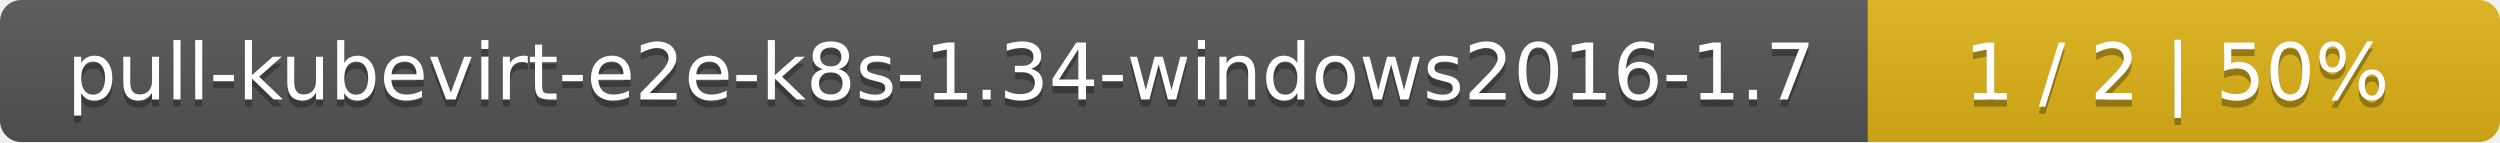
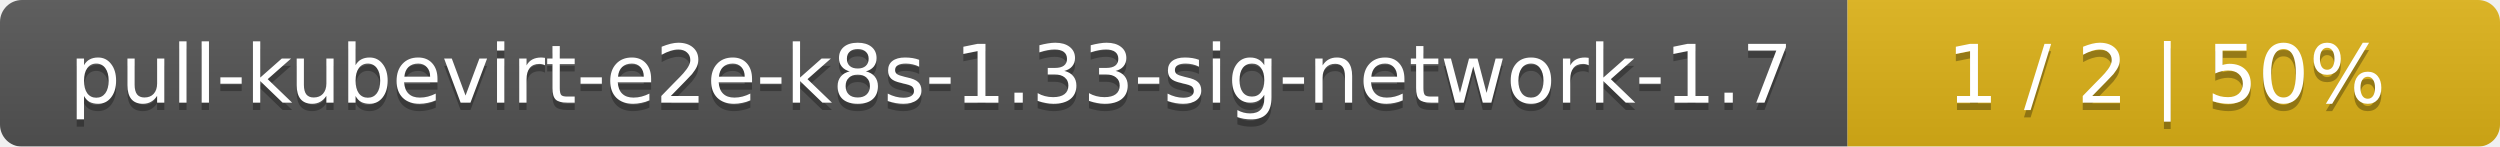
- <svg xmlns="http://www.w3.org/2000/svg" width="352" height="20">
+ <svg xmlns="http://www.w3.org/2000/svg" width="341" height="20">
  <linearGradient id="smooth" x2="0" y2="100%">
    <stop offset="0" stop-color="#bbb" stop-opacity=".1" />
    <stop offset="1" stop-opacity=".1" />
  </linearGradient>
  <mask id="round">
-     <rect width="352" height="20" rx="3" fill="#fff" />
+     <rect width="341" height="20" rx="3" fill="#fff" />
  </mask>
  <g mask="url(#round)">
-     <rect width="263" height="20" fill="#555" />
-     <rect x="263" width="89" height="20" fill="#dfb317" />
-     <rect width="352" height="20" fill="url(#smooth)" />
+     <rect width="252" height="20" fill="#555" />
+     <rect x="252" width="89" height="20" fill="#dfb317" />
+     <rect width="341" height="20" fill="url(#smooth)" />
  </g>
  <g fill="#fff" text-anchor="middle" font-family="DejaVu Sans,Verdana,Geneva,sans-serif" font-size="11">
-     <text x="132.5" y="15" fill="#010101" fill-opacity=".3">pull-kubevirt-e2e-k8s-1.34-windows2016-1.7</text>
-     <text x="132.5" y="14">pull-kubevirt-e2e-k8s-1.34-windows2016-1.7</text>
-     <text x="306.5" y="15" fill="#010101" fill-opacity=".3">1 / 2    |    50%</text>
-     <text x="306.5" y="14">1 / 2    |    50%</text>
+     <text x="127" y="15" fill="#010101" fill-opacity=".3">pull-kubevirt-e2e-k8s-1.33-sig-network-1.7</text>
+     <text x="127" y="14">pull-kubevirt-e2e-k8s-1.33-sig-network-1.7</text>
+     <text x="295.5" y="15" fill="#010101" fill-opacity=".3">1 / 2    |    50%</text>
+     <text x="295.5" y="14">1 / 2    |    50%</text>
  </g>
</svg>
